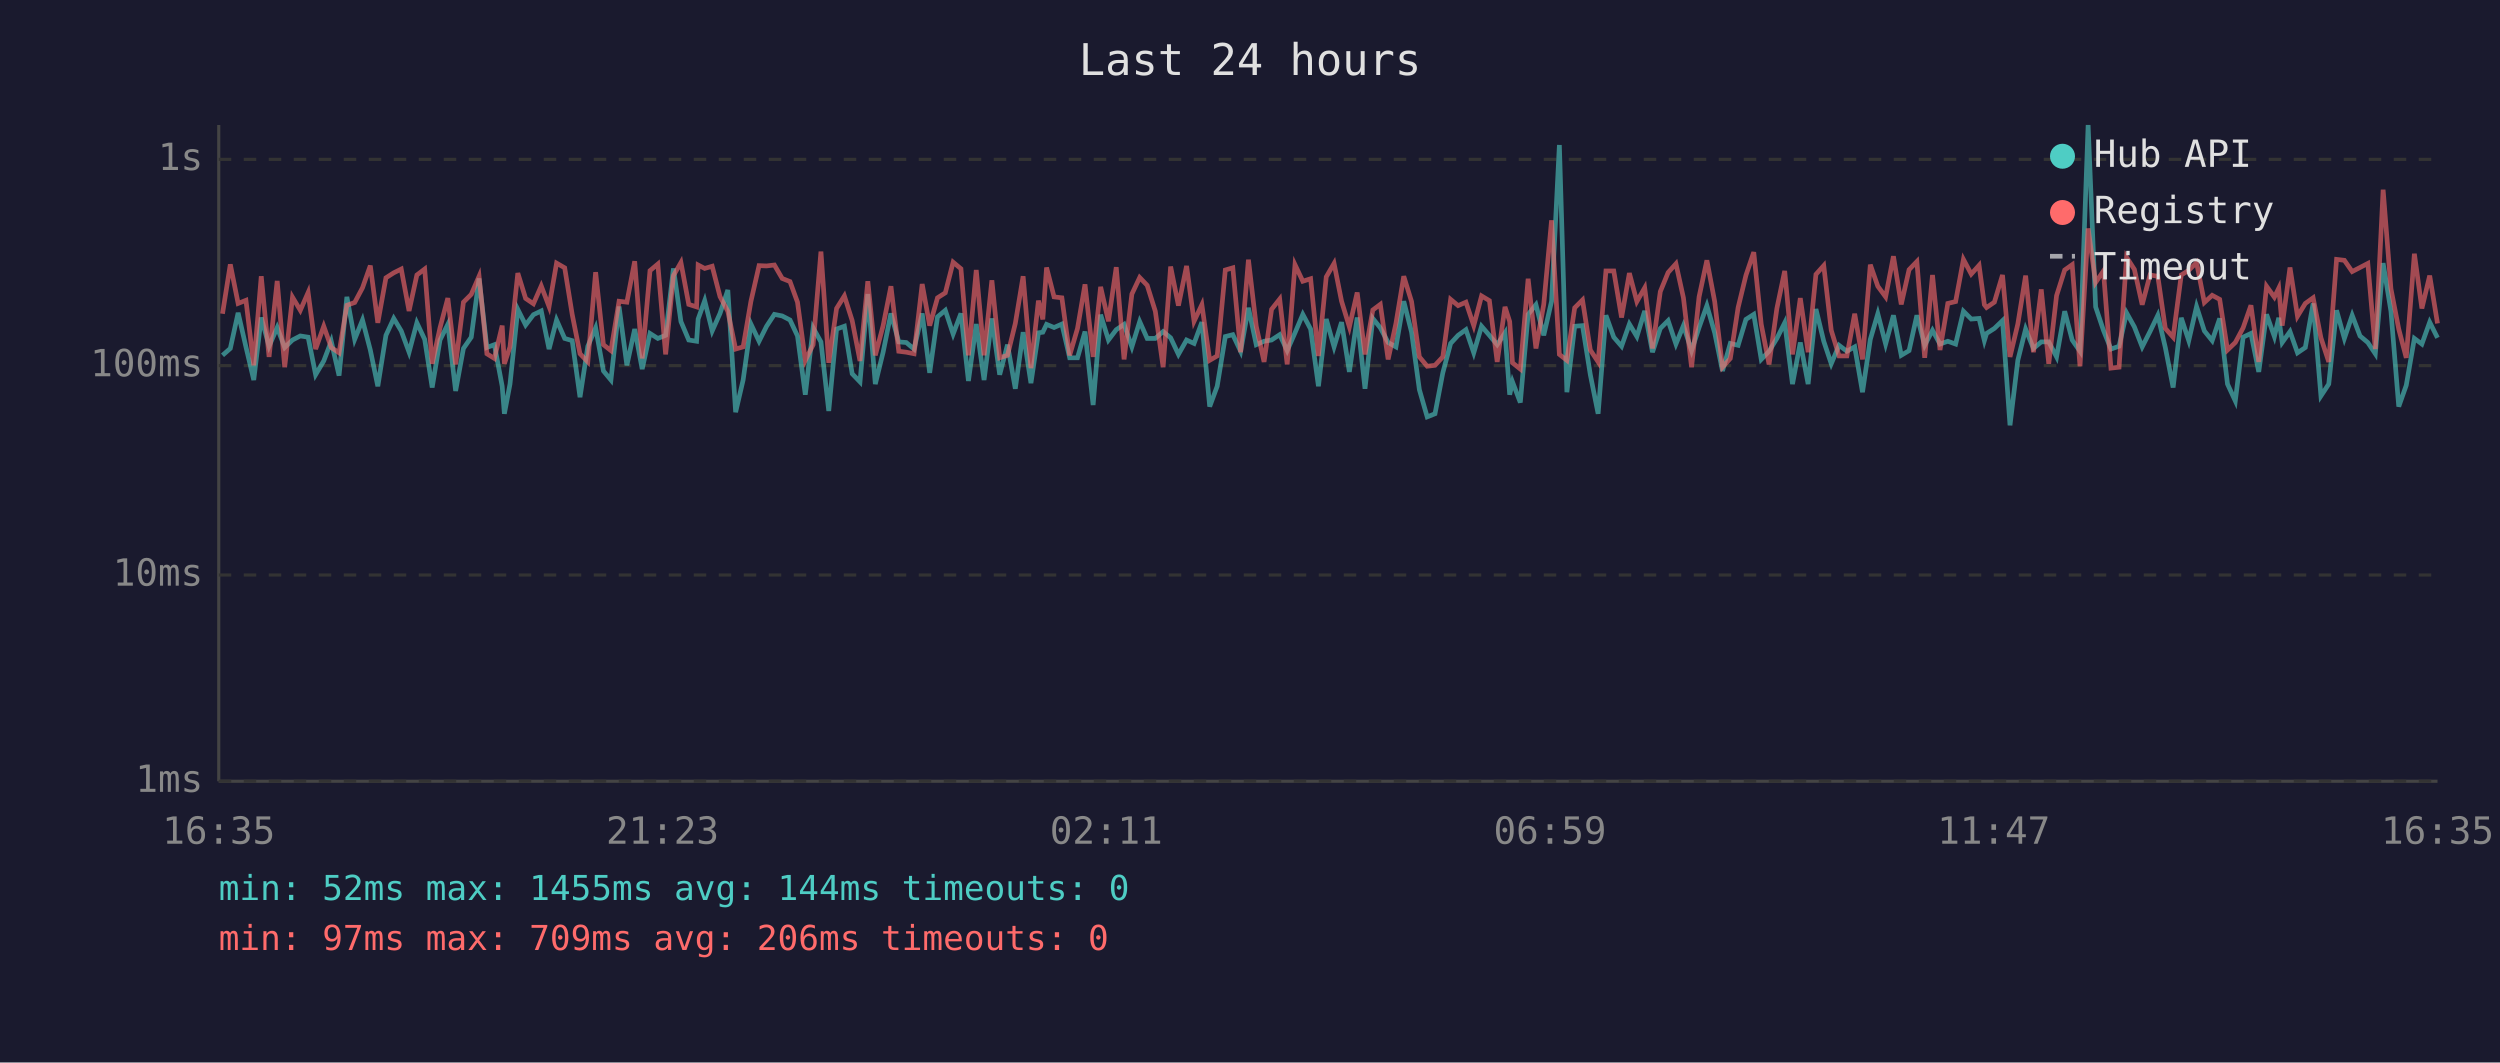
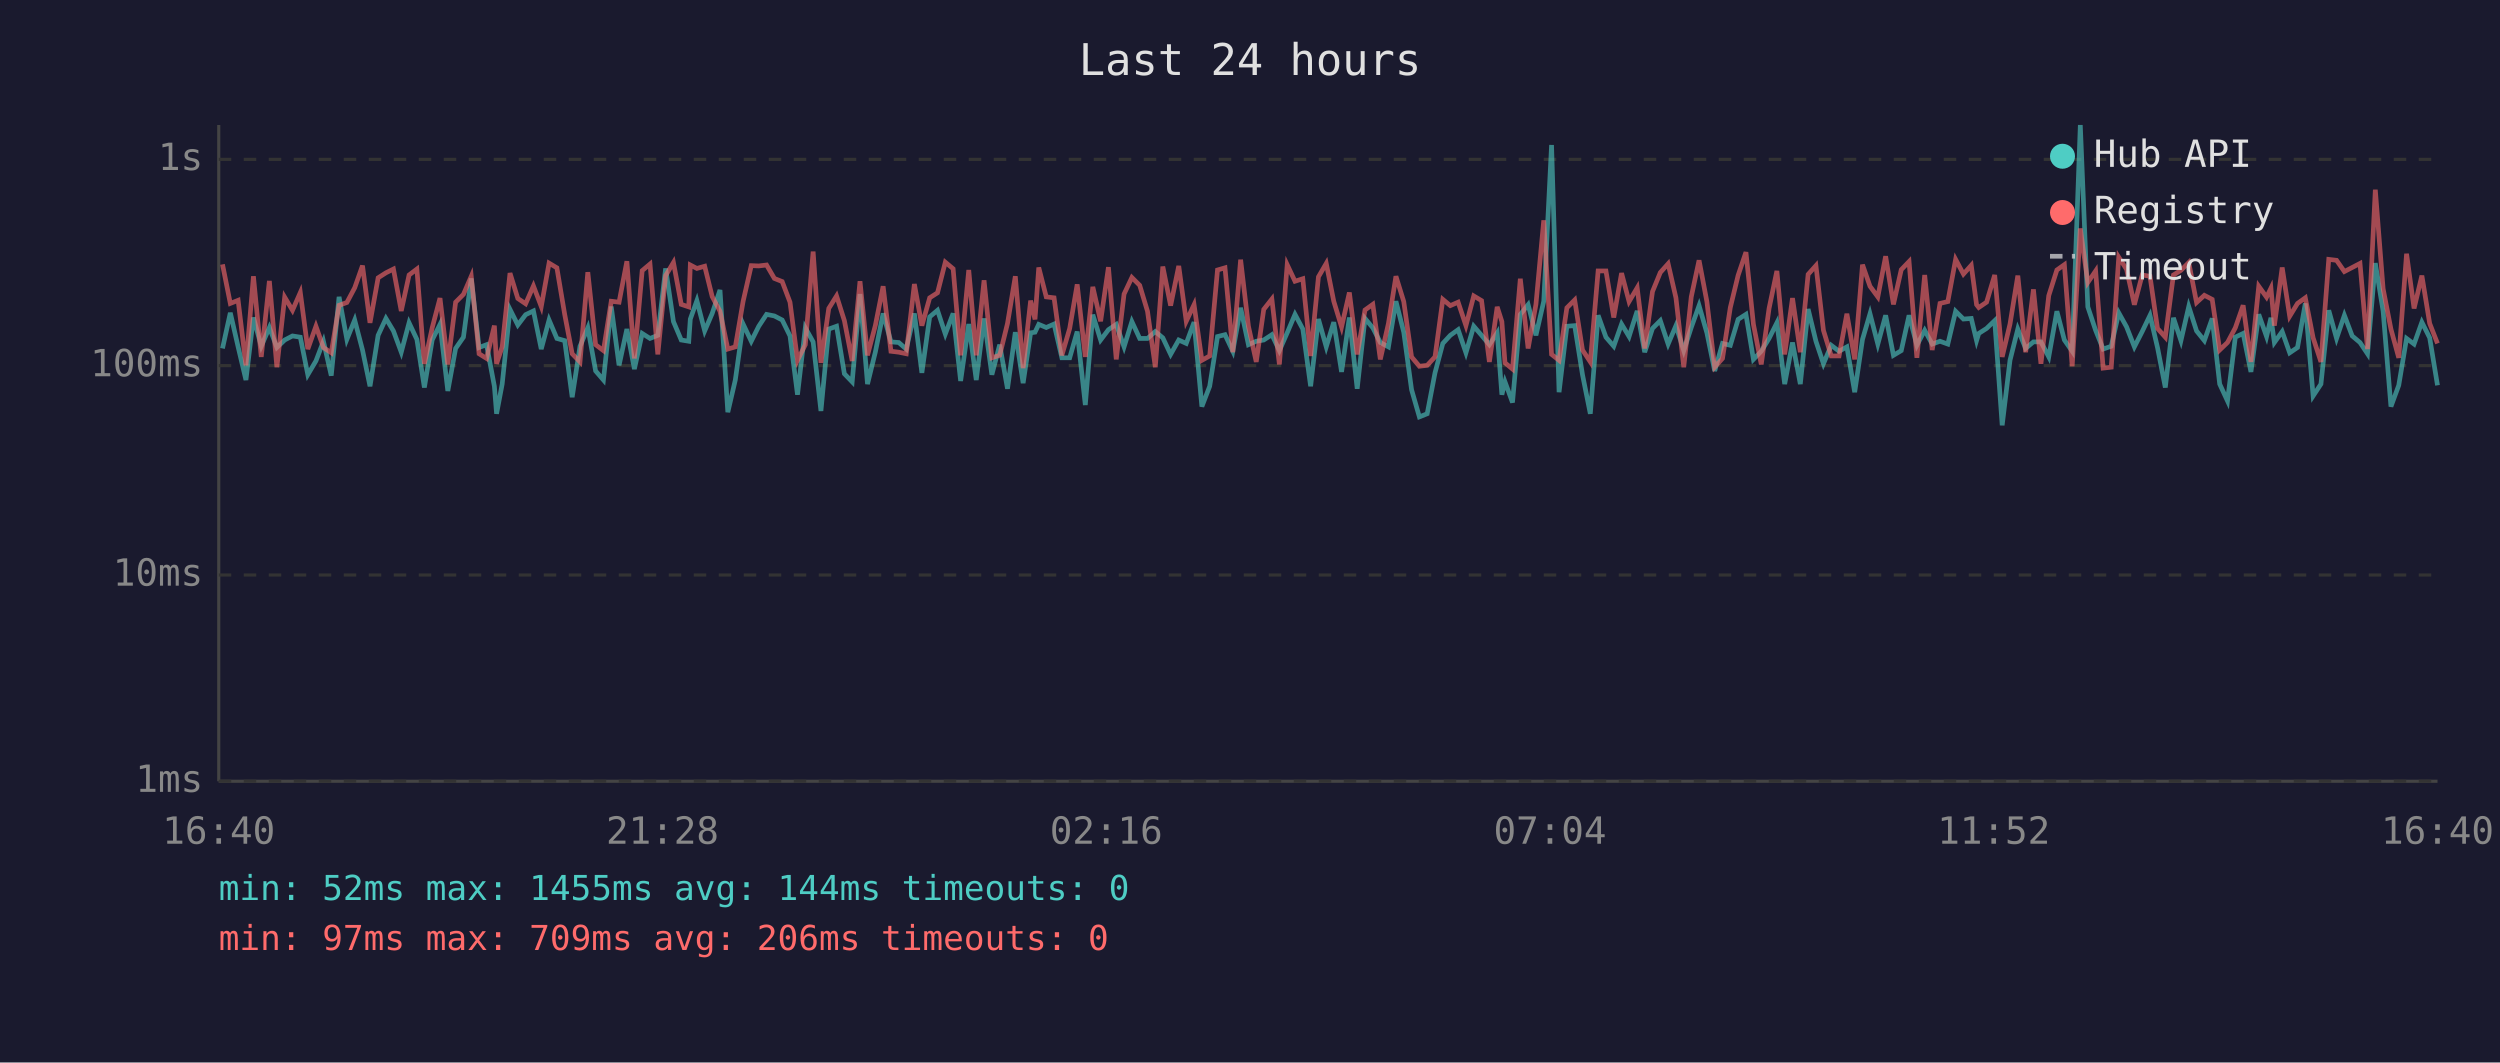
<svg xmlns="http://www.w3.org/2000/svg" viewBox="0 0 800 340" font-family="monospace" font-size="12">
  <rect width="800" height="340" fill="#1a1a2e" />
  <text x="400" y="24" fill="#e0e0e0" font-size="14" text-anchor="middle">Last 24 hours</text>
  <line x1="70" y1="40" x2="70" y2="250" stroke="#444" stroke-width="1" />
  <line x1="70" y1="250" x2="780" y2="250" stroke="#444" stroke-width="1" />
  <line x1="70" y1="250" x2="780" y2="250" stroke="#333" stroke-width="1" stroke-dasharray="4" />
  <text x="65" y="250" fill="#888" text-anchor="end" dominant-baseline="middle">1ms</text>
  <line x1="70" y1="184" x2="780" y2="184" stroke="#333" stroke-width="1" stroke-dasharray="4" />
  <text x="65" y="184" fill="#888" text-anchor="end" dominant-baseline="middle">10ms</text>
  <line x1="70" y1="117" x2="780" y2="117" stroke="#333" stroke-width="1" stroke-dasharray="4" />
  <text x="65" y="117" fill="#888" text-anchor="end" dominant-baseline="middle">100ms</text>
  <line x1="70" y1="51" x2="780" y2="51" stroke="#333" stroke-width="1" stroke-dasharray="4" />
  <text x="65" y="51" fill="#888" text-anchor="end" dominant-baseline="middle">1s</text>
-   <text x="70" y="270" fill="#888" text-anchor="middle">16:35</text>
-   <text x="212" y="270" fill="#888" text-anchor="middle">21:23</text>
-   <text x="354" y="270" fill="#888" text-anchor="middle">02:11</text>
-   <text x="496" y="270" fill="#888" text-anchor="middle">06:59</text>
-   <text x="638" y="270" fill="#888" text-anchor="middle">11:47</text>
-   <text x="780" y="270" fill="#888" text-anchor="middle">16:35</text>
-   <polyline points="71.2,113.7 73.7,111.5 76.2,100.1 78.7,111.0 81.2,121.6 83.6,101.6 86.1,110.8 88.7,104.8 91.1,111.2 93.6,108.8 96.1,107.5 98.6,107.9 101.0,119.9 103.6,115.5 106.0,109.2 108.5,120.2 111.0,95.0 113.5,108.6 116.0,102.4 118.5,112.0 120.9,123.6 123.5,107.3 126.0,101.9 128.4,105.9 130.9,112.7 133.4,103.3 135.9,108.6 138.3,124.0 140.8,108.8 143.3,103.8 145.8,125.1 148.3,111.5 150.8,107.9 153.3,89.1 155.8,111.2 158.2,110.3 160.7,123.6 161.4,132.4 163.2,122.9 165.7,99.0 168.2,104.0 170.7,100.7 173.2,99.5 175.7,111.7 178.1,102.4 180.7,108.3 183.1,109.0 185.6,127.1 188.1,110.8 190.6,104.9 193.1,118.7 195.5,121.6 198.1,98.1 200.6,116.9 203.1,105.3 205.5,118.1 208.0,106.7 210.5,108.3 213.0,107.3 215.5,85.9 217.9,102.9 220.4,108.8 222.9,109.2 223.4,102.1 225.5,96.2 227.9,105.9 230.4,100.3 232.9,92.8 235.4,131.9 237.8,121.6 240.3,103.7 242.9,109.2 245.3,104.4 247.8,100.6 250.3,101.1 252.8,102.4 255.2,107.5 257.7,126.3 260.2,104.9 262.7,109.4 265.2,131.5 267.7,105.3 270.2,104.4 272.7,119.6 275.2,122.2 277.7,94.1 280.1,122.9 282.6,112.7 285.1,100.3 287.6,109.4 290.0,109.6 292.5,111.7 295.1,100.3 297.5,119.3 300.0,101.4 302.5,99.3 305.0,106.9 307.5,100.3 309.9,121.9 312.4,103.7 314.9,121.6 317.4,101.9 319.9,119.9 322.4,110.3 324.9,124.4 327.4,106.3 329.9,122.6 332.3,106.5 333.7,106.3 334.9,103.8 337.3,104.8 339.8,103.7 342.3,114.5 344.8,114.5 347.2,106.1 349.8,129.6 352.2,100.7 354.7,108.8 357.2,105.5 359.7,103.8 362.2,111.0 364.7,102.9 367.1,108.3 369.7,108.3 372.2,106.1 374.6,108.1 377.1,113.4 379.7,108.8 382.1,109.9 384.6,103.1 387.1,130.1 389.5,123.6 392.1,107.7 394.5,107.1 397.0,112.4 399.5,98.5 402.0,110.3 404.5,109.2 406.9,108.8 409.5,107.1 411.9,112.2 414.4,106.5 416.9,100.6 419.4,105.3 421.9,123.6 424.4,102.1 426.9,111.0 429.3,103.1 431.8,119.0 434.3,101.6 436.8,124.4 439.3,101.9 441.7,104.9 444.2,109.6 446.7,111.0 449.2,96.4 451.7,106.3 454.2,124.7 456.7,133.4 459.2,132.4 461.7,119.3 464.2,109.9 466.6,107.3 469.1,105.5 471.6,112.9 474.1,104.4 476.6,107.3 479.1,110.3 481.6,106.5 483.1,126.3 484.0,122.2 486.5,128.8 489.0,100.6 491.5,97.5 494.0,107.3 496.5,96.4 499.0,46.4 501.4,125.5 503.9,104.4 506.4,104.2 508.9,119.9 511.4,132.4 513.9,100.9 516.4,107.9 518.9,110.8 521.4,103.7 523.8,107.7 526.3,99.5 528.8,112.7 531.3,105.1 533.8,102.6 536.3,110.1 538.7,104.2 541.3,112.2 543.7,104.8 546.2,97.8 548.7,106.5 551.2,118.7 553.7,109.9 556.2,110.5 558.7,102.2 561.2,100.6 563.6,115.0 566.1,112.4 568.6,108.3 571.1,103.3 573.6,122.9 576.1,109.6 578.6,122.9 581.1,98.9 583.6,109.2 586.0,116.4 588.5,110.5 591.0,112.4 593.5,111.0 596.0,125.5 598.5,108.6 600.9,100.4 603.4,110.1 605.9,100.9 608.4,113.7 610.9,112.2 613.4,100.9 615.9,110.5 618.4,105.7 620.8,110.1 623.3,109.2 625.8,110.1 628.3,99.6 630.8,102.1 633.3,101.9 635.0,109.0 635.7,106.7 638.2,105.1 640.8,102.6 643.2,136.1 645.7,115.3 648.2,105.3 650.7,111.5 653.2,109.4 655.6,109.4 658.1,114.2 660.7,99.6 663.1,108.8 665.6,112.4 668.2,40.0 670.6,98.2 673.1,105.7 675.5,111.7 678.1,110.8 680.5,100.1 683.0,104.6 685.5,111.0 688.0,106.1 690.5,100.9 692.9,111.2 695.4,124.0 698.0,101.7 700.4,109.0 702.9,98.1 705.4,105.9 707.9,109.0 710.3,101.9 712.8,122.9 715.3,128.3 717.8,107.9 720.3,106.7 722.8,119.0 725.3,100.6 727.8,107.7 729.2,101.7 730.3,109.6 732.8,106.1 735.2,112.9 737.7,111.2 740.2,97.1 742.7,126.7 745.2,122.9 747.7,99.3 750.2,108.3 752.7,100.9 755.2,107.5 757.7,109.6 760.1,113.2 762.6,84.2 765.1,99.6 767.6,130.1 770.0,123.3 772.6,108.3 775.0,110.1 777.5,103.1 780.0,108.1" fill="none" stroke="#4ecdc4" stroke-width="1.5" opacity="0.6" />
-   <polyline points="71.2,100.4 73.7,84.6 76.2,97.1 78.7,96.1 81.2,116.9 83.6,88.4 86.1,114.2 88.7,89.9 91.1,117.5 93.6,95.1 96.1,99.3 98.6,93.6 101.0,111.7 103.6,104.4 106.0,111.2 108.5,112.9 111.0,97.7 113.5,96.8 116.0,92.1 118.5,85.0 120.9,103.3 123.5,88.9 126.0,87.3 128.4,86.1 130.9,99.5 133.4,88.0 135.9,86.1 138.3,116.4 140.8,104.9 143.3,95.4 145.8,116.6 148.3,96.7 150.8,94.2 153.3,88.4 155.8,113.2 158.2,114.7 160.7,104.2 161.4,116.4 163.2,111.0 165.7,87.4 168.2,95.5 170.7,97.2 173.2,91.5 175.7,98.1 178.1,84.2 180.7,85.7 183.1,100.6 185.6,113.2 188.1,115.8 190.6,87.1 193.1,110.3 195.5,112.2 198.1,96.4 200.6,96.7 203.1,83.6 205.5,114.7 208.0,86.6 210.5,84.5 213.0,113.4 215.5,88.2 217.9,84.0 220.4,97.4 222.9,98.2 223.4,84.8 225.5,85.9 227.9,85.2 230.4,94.9 232.9,99.6 235.4,111.7 237.8,111.0 240.3,96.4 242.9,85.0 245.3,85.1 247.8,84.8 250.3,89.1 252.8,90.1 255.2,96.7 257.7,115.3 260.2,110.3 262.7,80.5 265.2,116.1 267.7,98.7 270.2,94.7 272.7,102.6 275.2,115.5 277.7,90.0 280.1,113.7 282.6,104.2 285.1,91.6 287.6,112.4 290.0,112.7 292.5,113.2 295.1,90.9 297.5,104.2 300.0,95.3 302.5,93.7 305.0,83.9 307.5,86.0 309.9,113.7 312.4,86.4 314.9,113.7 317.4,89.7 319.9,114.5 322.4,113.7 324.9,103.5 327.4,88.4 329.9,117.8 332.3,96.2 333.7,102.2 334.9,85.6 337.3,95.0 339.8,95.3 342.3,113.7 344.8,105.1 347.2,91.0 349.8,114.2 352.2,91.8 354.7,102.8 357.2,85.5 359.7,115.0 362.2,94.1 364.7,88.8 367.1,91.3 369.7,99.6 372.2,117.5 374.6,85.3 377.1,97.8 379.7,85.1 382.1,102.8 384.6,97.5 387.1,115.3 389.5,113.9 392.1,86.4 394.5,85.7 397.0,112.7 399.5,83.1 402.0,104.4 404.5,115.8 406.9,99.0 409.5,95.7 411.9,116.6 414.4,84.7 416.9,90.0 419.4,89.2 421.9,113.9 424.4,88.6 426.9,84.3 429.3,96.4 431.8,104.6 434.3,93.6 436.8,113.4 439.3,99.2 441.7,97.4 444.2,115.0 446.7,103.5 449.2,88.4 451.7,96.5 454.2,114.2 456.7,117.2 459.2,116.9 461.7,114.2 464.2,95.8 466.6,97.8 469.1,96.7 471.6,104.2 474.1,94.7 476.6,96.2 479.1,115.8 481.6,98.2 483.1,102.9 484.0,116.1 486.5,118.1 489.0,89.2 491.5,111.5 494.0,97.4 496.5,70.5 499.0,113.4 501.4,115.3 503.9,98.5 506.4,96.0 508.9,112.0 511.4,115.8 513.9,86.7 516.4,86.7 518.9,101.6 521.4,87.4 523.8,96.5 526.3,92.1 528.8,111.5 531.3,93.3 533.8,87.2 536.3,84.4 538.7,95.3 541.3,117.5 543.7,95.0 546.2,83.3 548.7,96.5 551.2,117.5 553.7,114.7 556.2,98.4 558.7,88.1 561.2,80.7 563.6,103.8 566.1,116.6 568.6,98.7 571.1,86.7 573.6,113.4 576.1,95.4 578.6,112.7 581.1,87.8 583.6,85.0 586.0,105.7 588.5,113.9 591.0,113.9 593.5,100.4 596.0,115.0 598.5,84.7 600.9,91.6 603.4,95.0 605.9,82.0 608.4,97.4 610.9,86.3 613.4,83.7 615.9,114.5 618.4,88.0 620.8,112.0 623.3,97.1 625.8,96.5 628.3,83.0 630.8,87.7 633.3,84.9 635.0,97.5 635.7,98.4 638.2,96.7 640.8,88.0 643.2,114.2 645.7,103.7 648.2,88.2 650.7,112.7 653.2,92.6 655.6,116.4 658.1,94.6 660.7,86.4 663.1,84.7 665.6,117.2 668.2,73.1 670.6,90.4 673.1,86.7 675.5,117.8 678.1,117.5 680.5,82.3 683.0,86.2 685.5,97.5 688.0,88.0 690.5,88.4 692.9,105.1 695.4,107.9 698.0,88.0 700.4,86.5 702.9,84.0 705.4,96.8 707.9,94.5 710.3,95.8 712.8,112.0 715.3,109.6 717.8,104.9 720.3,97.7 722.8,115.8 725.3,91.6 727.8,95.1 729.2,92.2 730.3,104.2 732.8,85.6 735.2,101.2 737.7,97.1 740.2,95.3 742.7,108.1 745.2,115.8 747.7,83.0 750.2,83.3 752.7,86.9 755.2,85.6 757.7,84.3 760.1,111.7 762.6,60.7 765.1,92.4 767.6,105.3 770.0,114.5 772.6,81.2 775.0,98.7 777.5,88.2 780.0,103.5" fill="none" stroke="#ff6b6b" stroke-width="1.5" opacity="0.6" />
+   <text x="70" y="270" fill="#888" text-anchor="middle">16:40</text>
+   <text x="212" y="270" fill="#888" text-anchor="middle">21:28</text>
+   <text x="354" y="270" fill="#888" text-anchor="middle">02:16</text>
+   <text x="496" y="270" fill="#888" text-anchor="middle">07:04</text>
+   <text x="638" y="270" fill="#888" text-anchor="middle">11:52</text>
+   <text x="780" y="270" fill="#888" text-anchor="middle">16:40</text>
+   <polyline points="71.2,111.5 73.7,100.1 76.2,111.0 78.7,121.6 81.1,101.6 83.6,110.8 86.2,104.8 88.6,111.2 91.1,108.8 93.6,107.5 96.1,107.9 98.5,119.9 101.1,115.5 103.5,109.2 106.0,120.2 108.5,95.0 111.0,108.6 113.5,102.4 116.0,112.0 118.4,123.6 121.0,107.3 123.5,101.9 125.9,105.9 128.4,112.7 130.9,103.3 133.4,108.6 135.8,124.0 138.3,108.8 140.8,103.8 143.3,125.1 145.8,111.5 148.3,107.9 150.8,89.1 153.3,111.2 155.7,110.3 158.2,123.6 158.9,132.4 160.7,122.9 163.2,99.0 165.7,104.0 168.2,100.7 170.7,99.5 173.2,111.7 175.7,102.4 178.2,108.3 180.7,109.0 183.1,127.1 185.6,110.8 188.1,104.9 190.6,118.7 193.1,121.6 195.6,98.1 198.1,116.9 200.6,105.3 203.0,118.1 205.5,106.7 208.0,108.3 210.5,107.3 213.0,85.9 215.5,102.9 218.0,108.8 220.4,109.2 220.9,102.1 223.0,96.2 225.5,105.9 227.9,100.3 230.4,92.8 232.9,131.9 235.3,121.6 237.8,103.7 240.4,109.2 242.8,104.4 245.3,100.6 247.8,101.1 250.3,102.4 252.8,107.5 255.2,126.3 257.7,104.9 260.2,109.4 262.7,131.5 265.2,105.3 267.7,104.4 270.2,119.6 272.7,122.2 275.2,94.1 277.6,122.9 280.1,112.7 282.6,100.3 285.1,109.4 287.6,109.6 290.0,111.7 292.6,100.3 295.0,119.3 297.5,101.4 300.0,99.3 302.5,106.9 305.0,100.3 307.4,121.9 310.0,103.7 312.4,121.6 314.9,101.9 317.4,119.9 319.9,110.3 322.4,124.4 324.9,106.3 327.4,122.6 329.8,106.5 331.2,106.3 332.4,103.8 334.8,104.8 337.3,103.7 339.8,114.5 342.3,114.5 344.7,106.1 347.3,129.6 349.7,100.7 352.2,108.8 354.7,105.5 357.2,103.8 359.7,111.0 362.2,102.9 364.7,108.3 367.2,108.3 369.7,106.1 372.1,108.1 374.6,113.4 377.2,108.8 379.6,109.9 382.1,103.1 384.6,130.1 387.1,123.6 389.6,107.7 392.0,107.1 394.5,112.4 397.0,98.5 399.5,110.3 402.0,109.2 404.4,108.8 407.0,107.1 409.4,112.2 411.9,106.5 414.4,100.6 416.9,105.3 419.4,123.6 421.9,102.1 424.4,111.0 426.8,103.1 429.3,119.0 431.8,101.6 434.3,124.4 436.8,101.9 439.3,104.9 441.7,109.6 444.3,111.0 446.7,96.4 449.2,106.3 451.7,124.7 454.2,133.4 456.7,132.4 459.2,119.3 461.7,109.9 464.1,107.3 466.6,105.5 469.1,112.9 471.6,104.4 474.1,107.3 476.6,110.3 479.1,106.5 480.6,126.3 481.6,122.2 484.0,128.8 486.5,100.6 489.0,97.5 491.5,107.3 494.0,96.4 496.5,46.4 498.9,125.5 501.4,104.4 503.9,104.2 506.4,119.9 508.9,132.4 511.4,100.9 513.9,107.9 516.4,110.8 518.9,103.7 521.3,107.7 523.9,99.5 526.3,112.7 528.8,105.1 531.3,102.6 533.8,110.1 536.3,104.2 538.8,112.2 541.2,104.8 543.7,97.8 546.2,106.5 548.7,118.7 551.2,109.9 553.7,110.5 556.2,102.2 558.7,100.6 561.1,115.0 563.6,112.4 566.1,108.3 568.6,103.3 571.1,122.9 573.6,109.6 576.1,122.9 578.6,98.9 581.1,109.2 583.5,116.4 586.0,110.5 588.5,112.4 591.0,111.0 593.5,125.5 596.0,108.6 598.4,100.4 600.9,110.1 603.4,100.9 605.9,113.7 608.4,112.2 610.9,100.9 613.4,110.5 615.9,105.7 618.3,110.1 620.8,109.2 623.3,110.1 625.8,99.6 628.3,102.1 630.8,101.9 632.5,109.0 633.2,106.7 635.7,105.1 638.3,102.6 640.7,136.1 643.2,115.3 645.7,105.3 648.2,111.5 650.7,109.4 653.1,109.4 655.6,114.2 658.2,99.6 660.6,108.8 663.1,112.4 665.7,40.0 668.1,98.2 670.6,105.7 673.0,111.7 675.6,110.8 678.0,100.1 680.5,104.6 683.0,111.0 685.5,106.1 688.0,100.9 690.4,111.2 692.9,124.0 695.5,101.7 697.9,109.0 700.4,98.1 702.9,105.9 705.4,109.0 707.9,101.9 710.3,122.9 712.8,128.3 715.3,107.9 717.8,106.7 720.3,119.0 722.8,100.6 725.3,107.7 726.7,101.7 727.8,109.6 730.3,106.1 732.7,112.9 735.2,111.2 737.7,97.1 740.2,126.7 742.7,122.9 745.2,99.3 747.7,108.3 750.2,100.9 752.7,107.5 755.2,109.6 757.6,113.2 760.1,84.2 762.6,99.6 765.1,130.1 767.6,123.3 770.1,108.3 772.5,110.1 775.0,103.1 777.5,108.1 780.0,123.3" fill="none" stroke="#4ecdc4" stroke-width="1.5" opacity="0.6" />
+   <polyline points="71.2,84.6 73.7,97.1 76.2,96.1 78.7,116.9 81.1,88.4 83.6,114.2 86.2,89.9 88.6,117.5 91.1,95.1 93.6,99.3 96.1,93.6 98.5,111.7 101.1,104.4 103.5,111.2 106.0,112.9 108.5,97.7 111.0,96.8 113.5,92.1 116.0,85.0 118.4,103.3 121.0,88.9 123.5,87.3 125.9,86.1 128.4,99.5 130.9,88.0 133.4,86.1 135.8,116.4 138.3,104.9 140.8,95.4 143.3,116.6 145.8,96.7 148.3,94.2 150.8,88.4 153.3,113.2 155.7,114.7 158.2,104.2 158.9,116.4 160.7,111.0 163.2,87.4 165.7,95.5 168.2,97.2 170.7,91.5 173.2,98.1 175.7,84.2 178.2,85.7 180.7,100.6 183.1,113.2 185.6,115.8 188.1,87.1 190.6,110.3 193.1,112.2 195.6,96.4 198.1,96.7 200.6,83.6 203.0,114.7 205.5,86.6 208.0,84.5 210.5,113.4 213.0,88.2 215.5,84.0 218.0,97.4 220.4,98.2 220.9,84.8 223.0,85.9 225.5,85.2 227.9,94.9 230.4,99.6 232.9,111.7 235.3,111.0 237.8,96.4 240.4,85.0 242.8,85.1 245.3,84.8 247.8,89.1 250.3,90.1 252.8,96.7 255.2,115.3 257.7,110.3 260.2,80.5 262.7,116.1 265.2,98.7 267.7,94.7 270.2,102.6 272.7,115.5 275.2,90.0 277.6,113.7 280.1,104.2 282.6,91.6 285.1,112.4 287.6,112.7 290.0,113.2 292.6,90.9 295.0,104.2 297.5,95.3 300.0,93.7 302.5,83.9 305.0,86.0 307.4,113.7 310.0,86.4 312.4,113.7 314.9,89.7 317.4,114.5 319.9,113.7 322.4,103.5 324.9,88.4 327.4,117.8 329.8,96.2 331.2,102.2 332.4,85.6 334.8,95.0 337.3,95.3 339.8,113.7 342.3,105.1 344.7,91.0 347.3,114.2 349.7,91.8 352.2,102.8 354.7,85.5 357.2,115.0 359.7,94.1 362.2,88.8 364.7,91.3 367.2,99.6 369.7,117.5 372.1,85.3 374.6,97.8 377.2,85.1 379.6,102.8 382.1,97.5 384.6,115.3 387.1,113.9 389.6,86.4 392.0,85.7 394.5,112.7 397.0,83.1 399.5,104.4 402.0,115.8 404.4,99.0 407.0,95.7 409.4,116.6 411.9,84.7 414.4,90.0 416.9,89.2 419.4,113.9 421.9,88.6 424.4,84.3 426.8,96.4 429.3,104.6 431.8,93.6 434.3,113.4 436.8,99.2 439.3,97.4 441.7,115.0 444.3,103.5 446.7,88.4 449.2,96.5 451.7,114.2 454.2,117.2 456.7,116.9 459.2,114.2 461.7,95.8 464.1,97.8 466.6,96.7 469.1,104.2 471.6,94.7 474.1,96.2 476.6,115.8 479.1,98.2 480.6,102.9 481.6,116.1 484.0,118.1 486.5,89.2 489.0,111.5 491.5,97.4 494.0,70.5 496.5,113.4 498.9,115.3 501.4,98.5 503.9,96.0 506.4,112.0 508.9,115.8 511.4,86.7 513.9,86.7 516.4,101.6 518.9,87.4 521.3,96.5 523.9,92.1 526.3,111.5 528.8,93.3 531.3,87.2 533.8,84.4 536.3,95.3 538.8,117.5 541.2,95.0 543.7,83.3 546.2,96.5 548.7,117.5 551.2,114.7 553.7,98.4 556.2,88.1 558.7,80.7 561.1,103.8 563.6,116.6 566.1,98.7 568.6,86.7 571.1,113.4 573.6,95.4 576.1,112.7 578.6,87.8 581.1,85.0 583.5,105.7 586.0,113.9 588.5,113.9 591.0,100.4 593.5,115.0 596.0,84.7 598.4,91.6 600.9,95.0 603.4,82.0 605.9,97.4 608.4,86.3 610.9,83.7 613.4,114.5 615.9,88.0 618.3,112.0 620.8,97.1 623.3,96.5 625.8,83.0 628.3,87.7 630.8,84.9 632.5,97.5 633.2,98.4 635.7,96.7 638.3,88.0 640.7,114.2 643.2,103.7 645.7,88.2 648.2,112.7 650.7,92.6 653.1,116.4 655.6,94.6 658.2,86.4 660.6,84.7 663.1,117.2 665.7,73.1 668.1,90.4 670.6,86.7 673.0,117.8 675.6,117.5 678.0,82.3 680.5,86.2 683.0,97.5 685.5,88.0 688.0,88.4 690.4,105.1 692.9,107.9 695.5,88.0 697.9,86.5 700.4,84.0 702.9,96.8 705.4,94.5 707.9,95.8 710.3,112.0 712.8,109.6 715.3,104.9 717.8,97.7 720.3,115.8 722.8,91.6 725.3,95.1 726.7,92.2 727.8,104.2 730.3,85.6 732.7,101.2 735.2,97.1 737.7,95.3 740.2,108.1 742.7,115.8 745.2,83.0 747.7,83.3 750.2,86.9 752.7,85.6 755.2,84.3 757.6,111.7 760.1,60.7 762.6,92.4 765.1,105.3 767.6,114.5 770.1,81.2 772.5,98.7 775.0,88.2 777.5,103.5 780.0,109.9" fill="none" stroke="#ff6b6b" stroke-width="1.5" opacity="0.6" />
  <circle cx="660" cy="50" r="4" fill="#4ecdc4" />
  <text x="670" y="50" fill="#e0e0e0" dominant-baseline="middle">Hub API</text>
  <circle cx="660" cy="68" r="4" fill="#ff6b6b" />
  <text x="670" y="68" fill="#e0e0e0" dominant-baseline="middle">Registry</text>
  <line x1="656" y1="82" x2="664" y2="82" stroke="#e0e0e0" stroke-width="1.5" stroke-dasharray="4,3" opacity="0.7" />
  <text x="670" y="86" fill="#e0e0e0" dominant-baseline="middle">Timeout</text>
  <text x="70" y="288" fill="#4ecdc4" font-size="11">min: 52ms  max: 1455ms  avg: 144ms  timeouts: 0</text>
  <text x="70" y="304" fill="#ff6b6b" font-size="11">min: 97ms  max: 709ms  avg: 206ms  timeouts: 0</text>
</svg>
